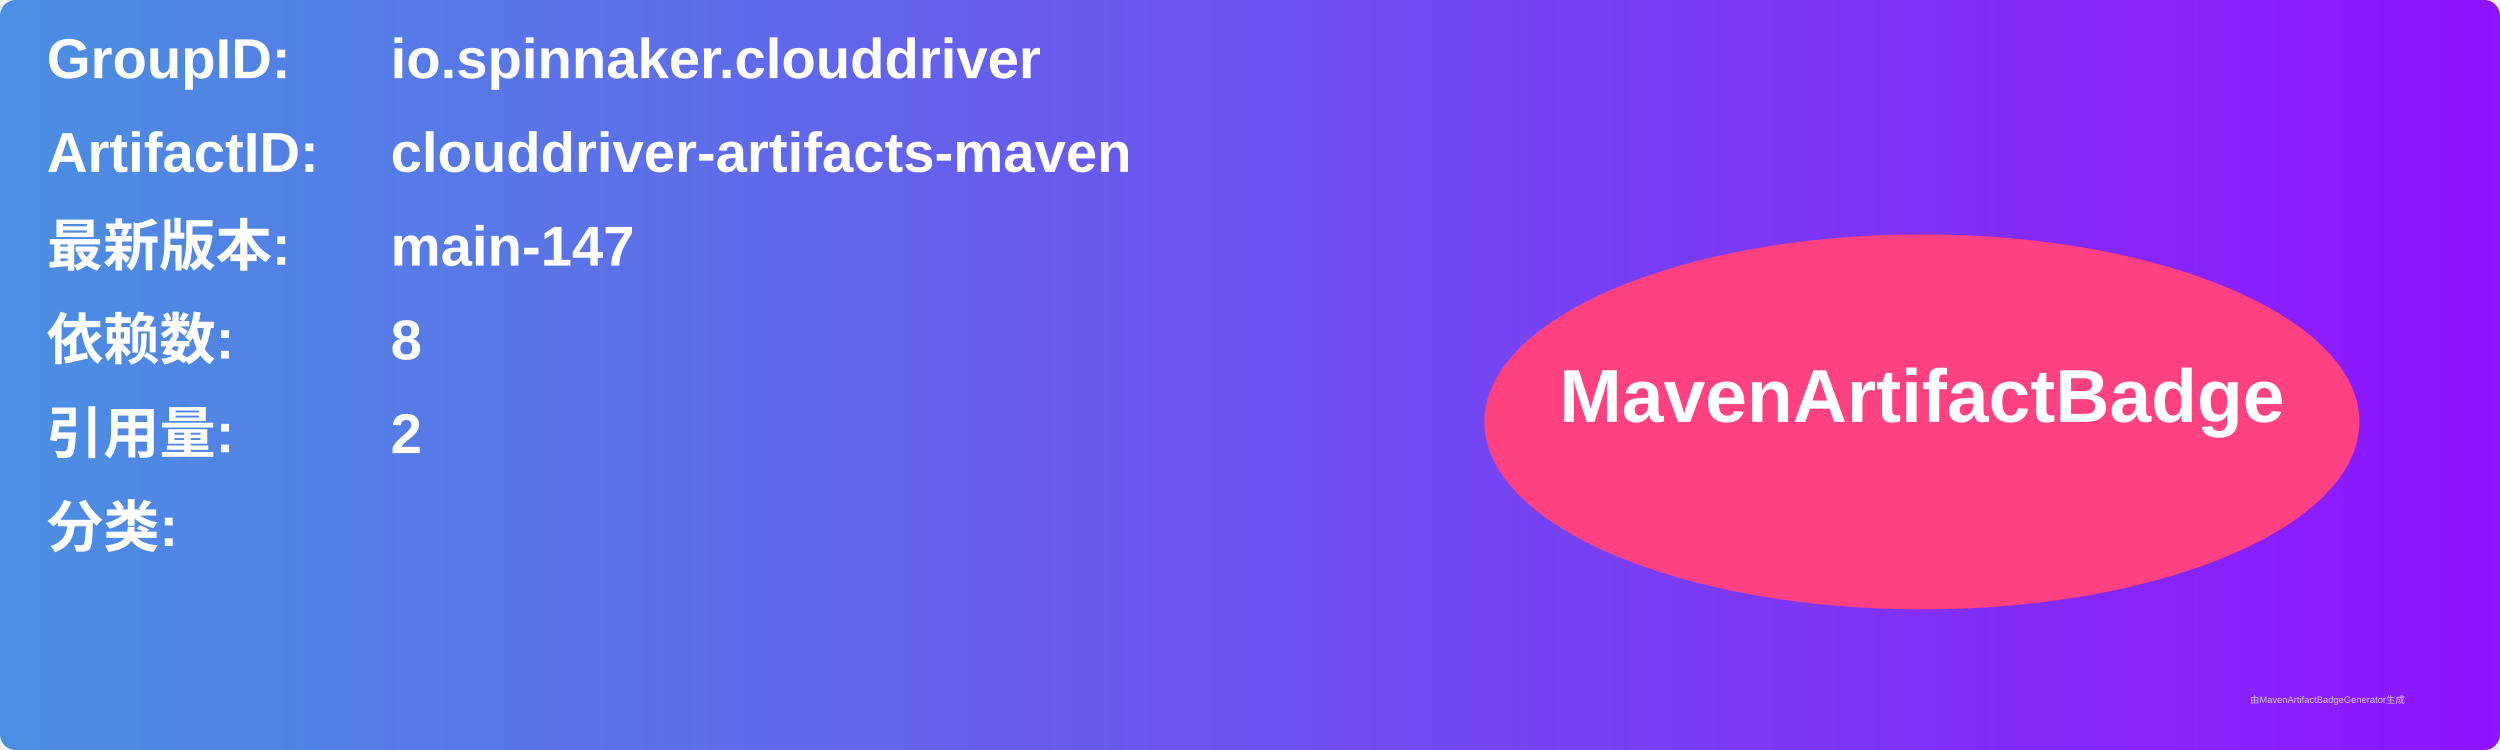
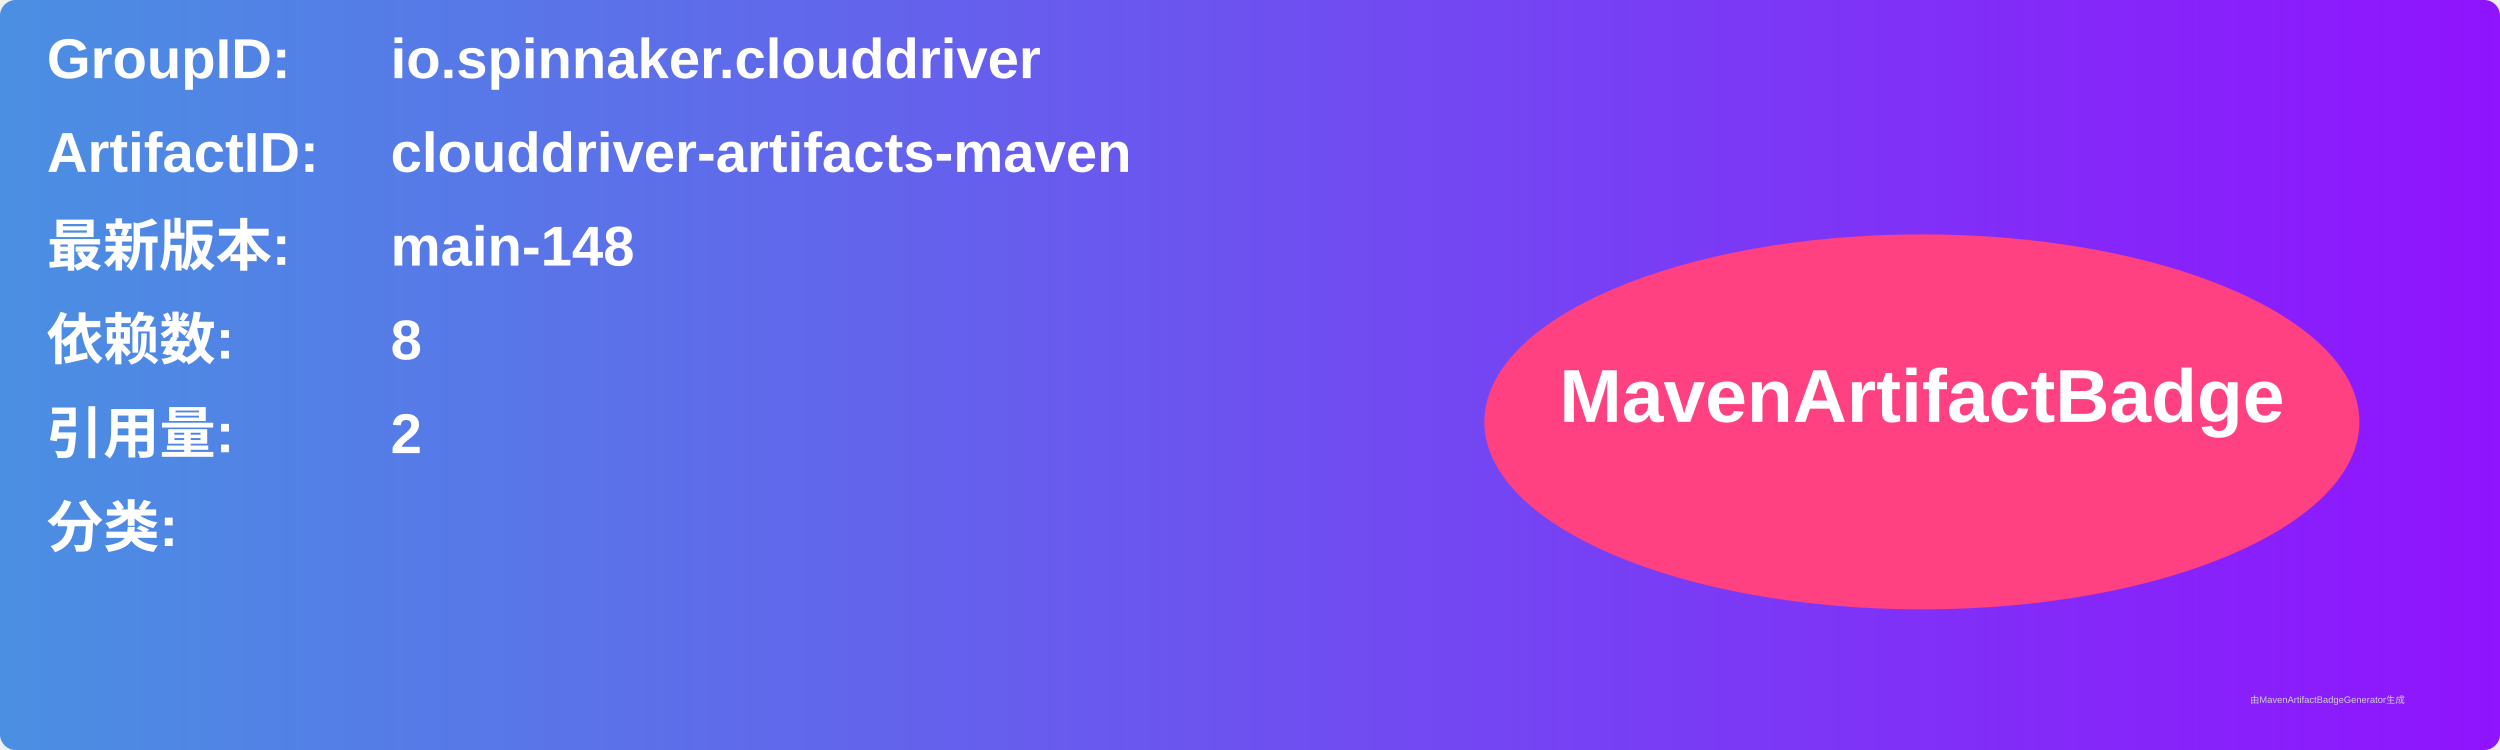
<svg xmlns="http://www.w3.org/2000/svg" width="800" height="240" viewBox="0 0 800 240">
  <linearGradient id="grad" x1="0%" y1="0%" x2="100%" y2="0%">
    <stop offset="0%" stop-color="#4a90e2" />
    <stop offset="100%" stop-color="#9013fe" />
  </linearGradient>
  <rect width="100%" height="100%" rx="5" ry="5" fill="url(#grad)" />
  <g transform="translate(15, 15)">
    <text x="0" y="10" font-family="Arial" font-size="18" fill="white" font-weight="bold" width="260">GroupID:</text>
    <text x="110" y="10" font-family="Arial" font-size="18" fill="white" font-weight="bold" width="460">io.spinnaker.clouddriver</text>
    <text x="0" y="40" font-family="Arial" font-size="18" fill="white" font-weight="bold" width="260">ArtifactID:</text>
    <text x="110" y="40" font-family="Arial" font-size="18" fill="white" font-weight="bold" width="460">clouddriver-artifacts-maven</text>
    <text x="0" y="70" font-family="Arial" font-size="18" fill="white" font-weight="bold">最新版本:</text>
    <text x="110" y="70" font-family="Arial" font-size="18" fill="white" font-weight="bold">
-       <tspan font-weight="bold">main-147</tspan>
+       <tspan font-weight="bold">main-148</tspan>
    </text>
    <text x="0" y="100" font-family="Arial" font-size="18" fill="white" font-weight="bold">依赖数: </text>
    <text x="110" y="100" font-family="Arial" font-size="18" fill="white">
      <tspan font-weight="bold">8</tspan>
    </text>
    <text x="0" y="130" font-family="Arial" font-size="18" fill="white" font-weight="bold">引用量: </text>
    <text x="110" y="130" font-family="Arial" font-size="18" fill="white">
      <tspan font-weight="bold">2</tspan>
    </text>
    <text x="0" y="160" font-family="Arial" font-size="18" fill="white" font-weight="bold">分类:</text>
    <text x="10" y="190" font-family="Arial" font-size="10" fill="white">
      <tspan font-weight="bold" />
    </text>
    <ellipse cx="600" cy="120" rx="140" ry="60" fill="#ff4081" />
    <text x="600" y="120" text-anchor="middle" font-family="Arial" font-size="24" fill="white" font-weight="bold">MavenArtifactBadge</text>
  </g>
  <text x="720" y="225" font-family="Arial" font-size="3" fill="#d0d0d0">由MavenArtifactBadgeGenerator生成</text>
</svg>
